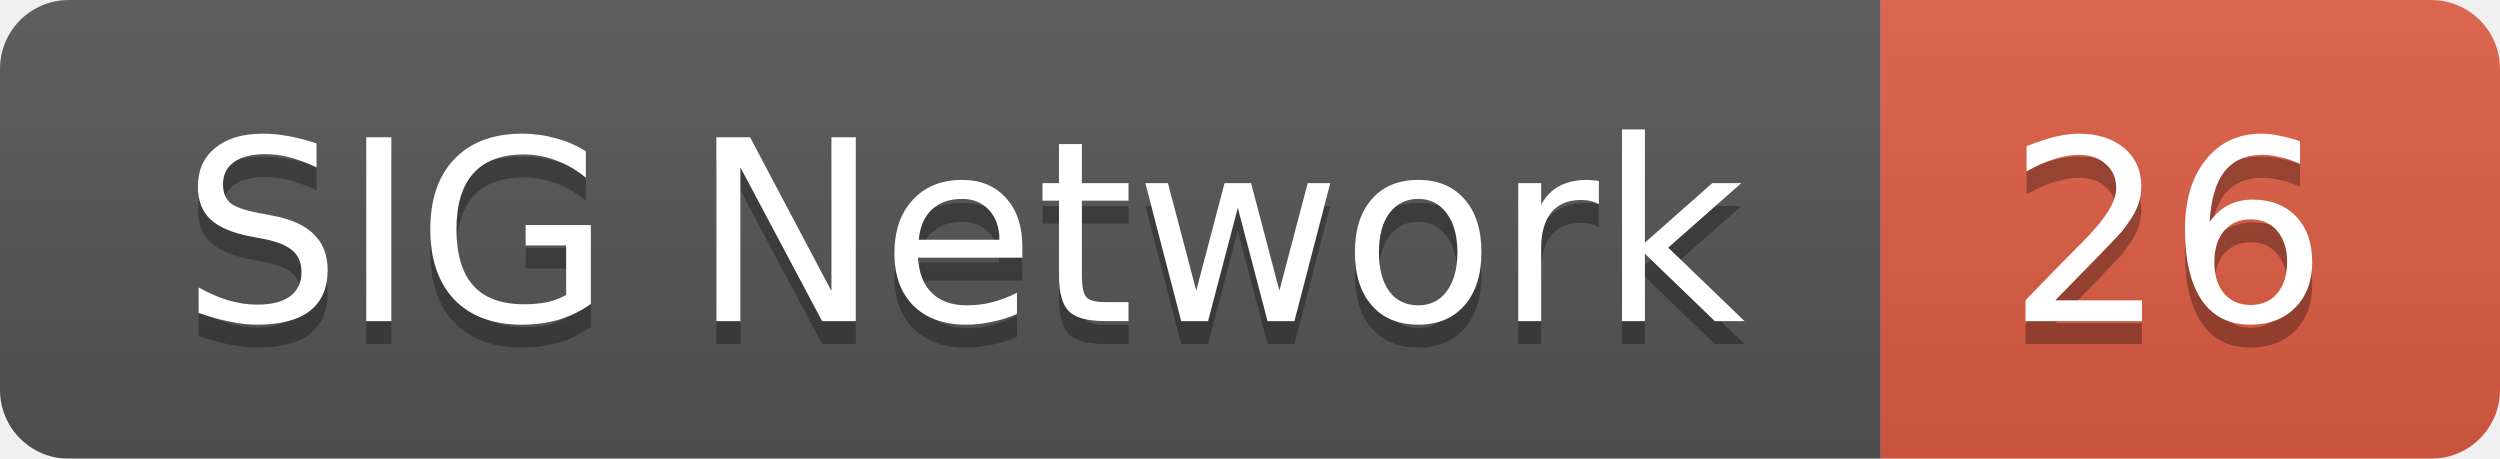
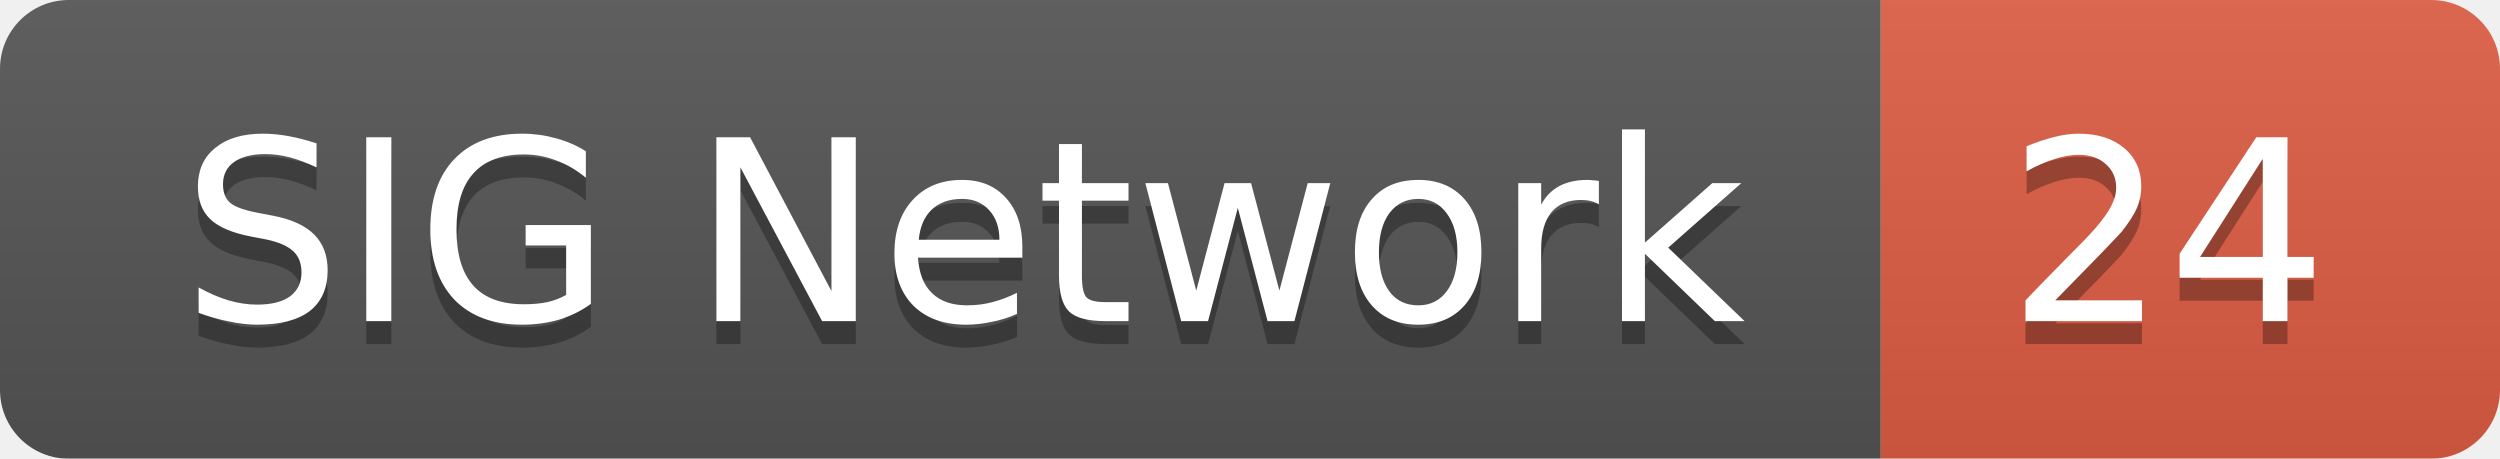
<svg xmlns="http://www.w3.org/2000/svg" width="109" height="20">
  <linearGradient id="smooth" x2="0" y2="100%">
    <stop offset="0" stop-color="#bbb" stop-opacity=".1" />
    <stop offset="1" stop-opacity=".1" />
  </linearGradient>
  <mask id="round">
    <rect width="109" height="20" rx="3" fill="#fff" />
  </mask>
  <g mask="url(#round)">
    <rect width="82" height="20" fill="#555" />
    <rect x="82" width="27" height="20" fill="#e05d44" />
    <rect width="109" height="20" fill="url(#smooth)" />
  </g>
  <g fill="#fff" text-anchor="middle" font-family="DejaVu Sans,Verdana,Geneva,sans-serif" font-size="11">
    <text x="42" y="15" fill="#010101" fill-opacity=".3">SIG Network</text>
    <text x="42" y="14">SIG Network</text>
-     <text x="94.5" y="15" fill="#010101" fill-opacity=".3">26</text>
-     <text x="94.5" y="14">26</text>
+     <text x="94.5" y="15" fill="#010101" fill-opacity=".3">24</text>
+     <text x="94.5" y="14">24</text>
  </g>
</svg>
